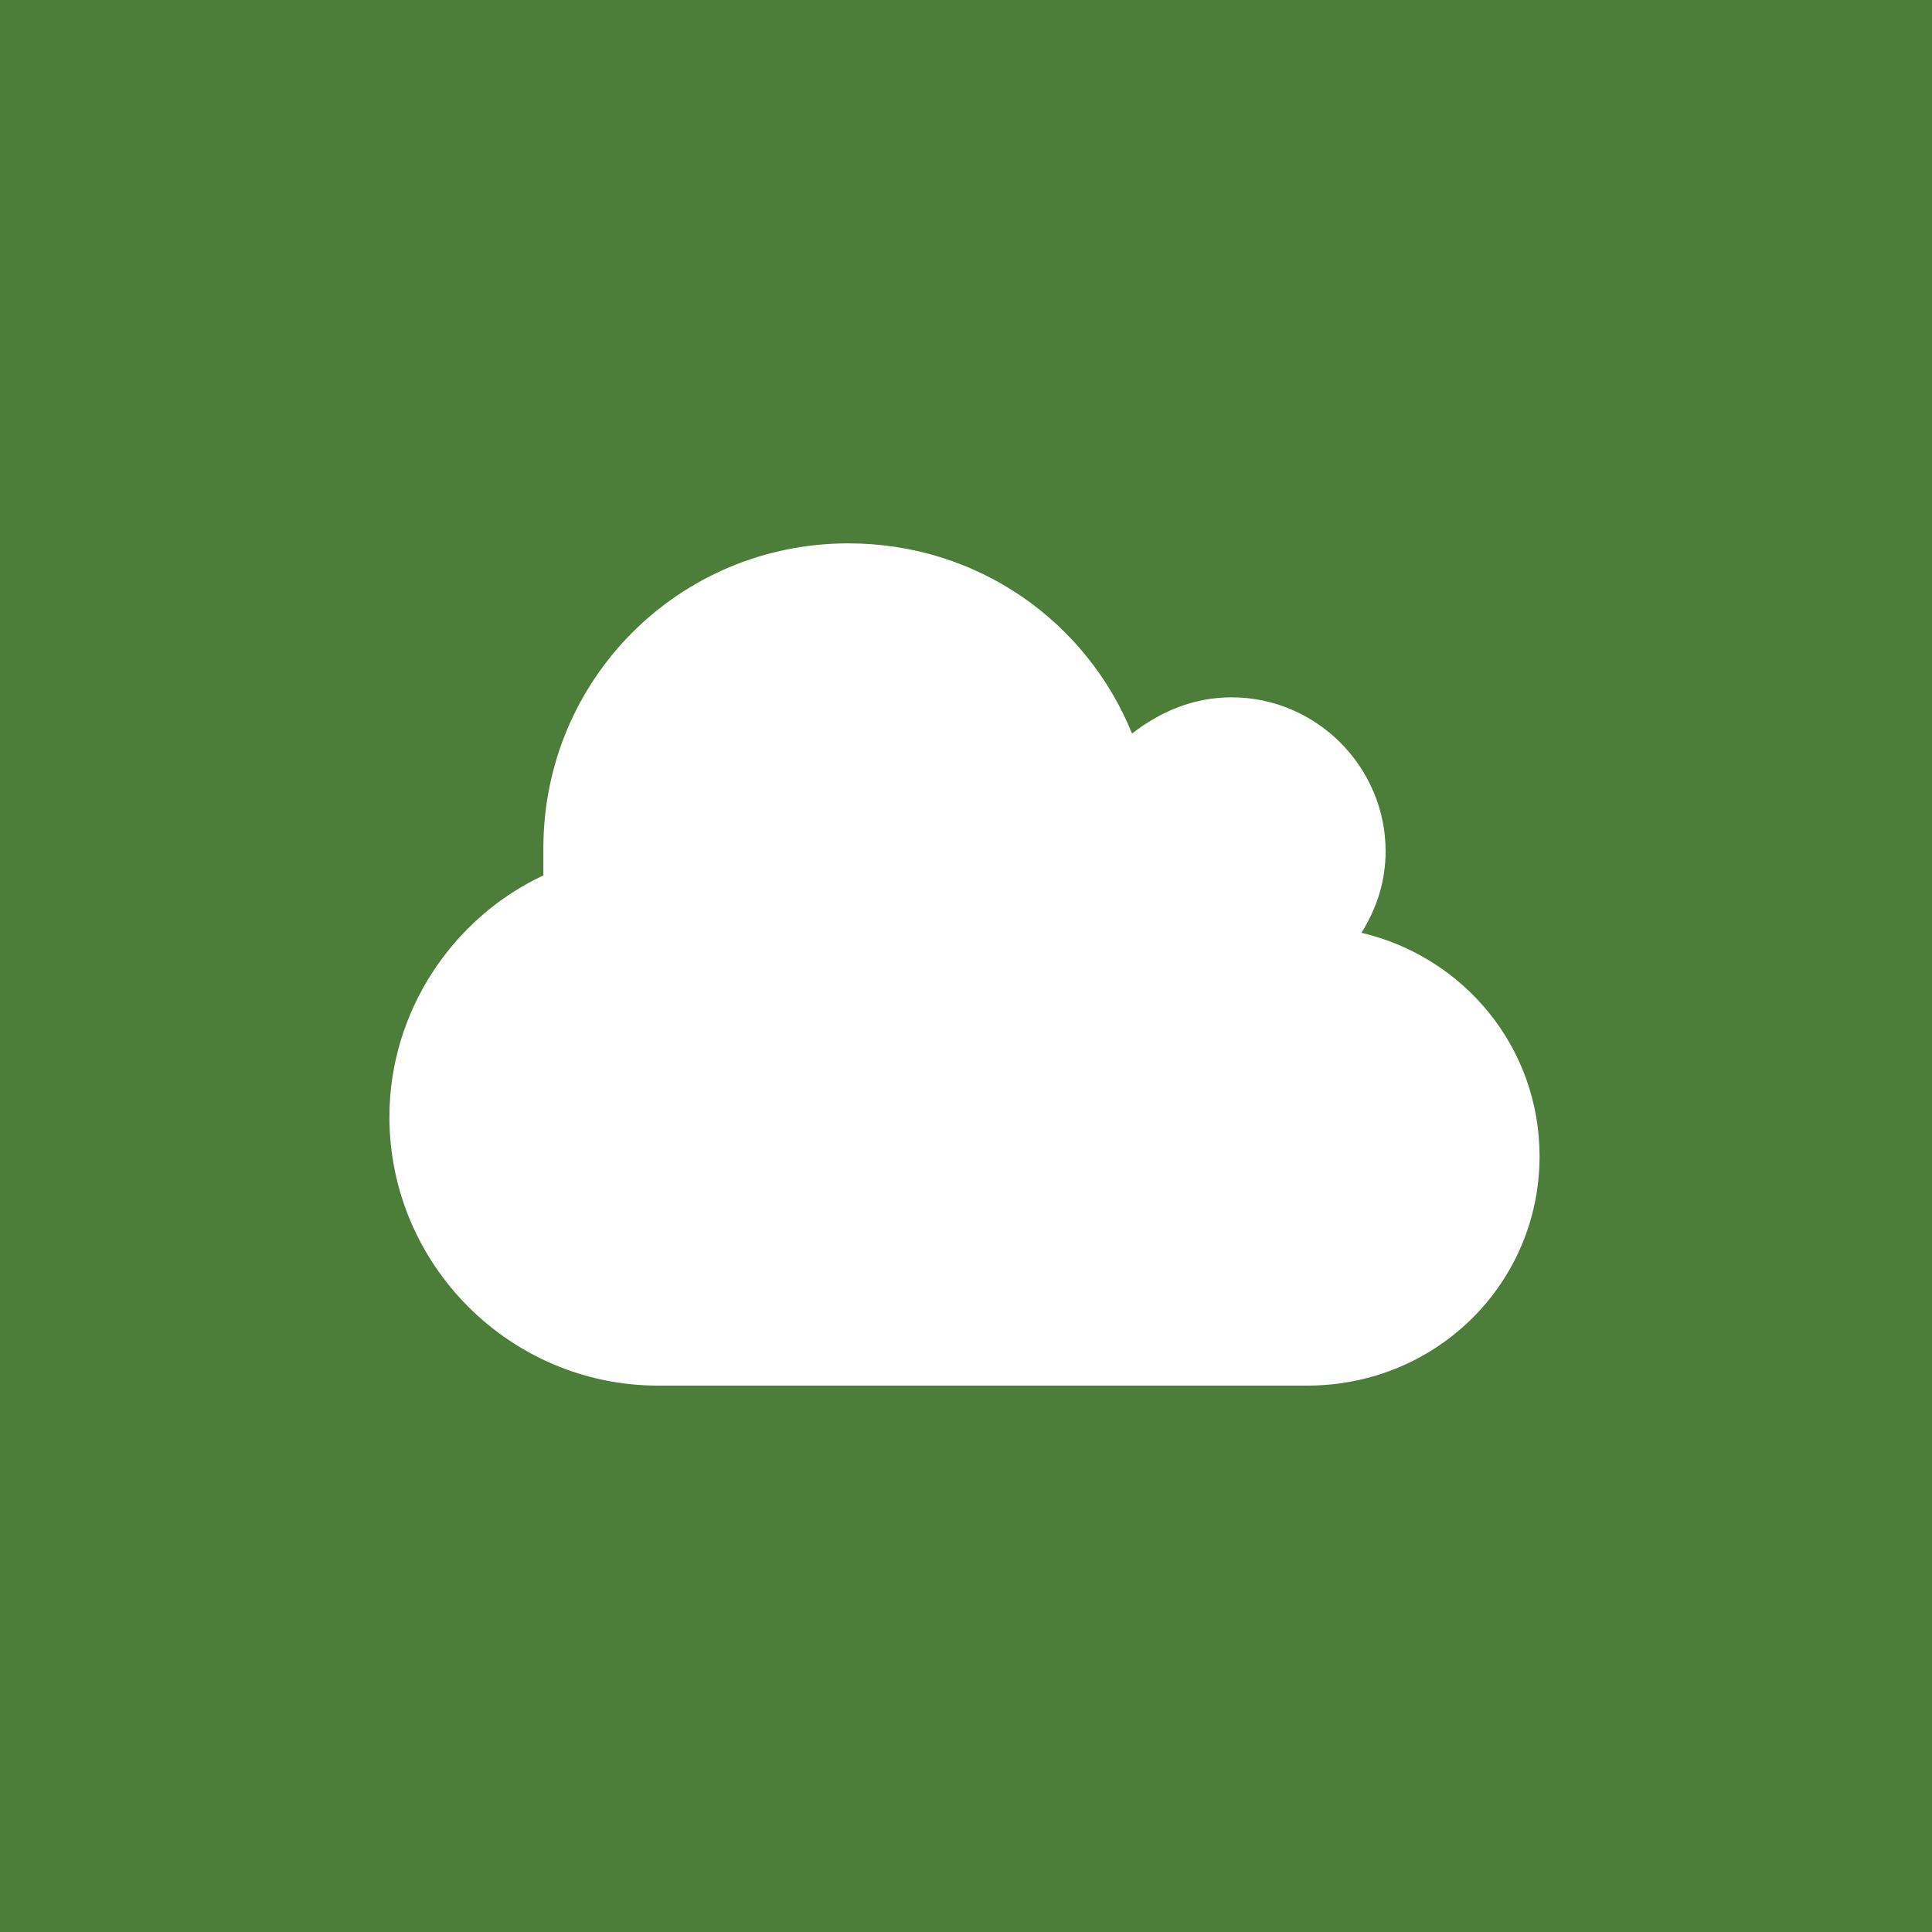
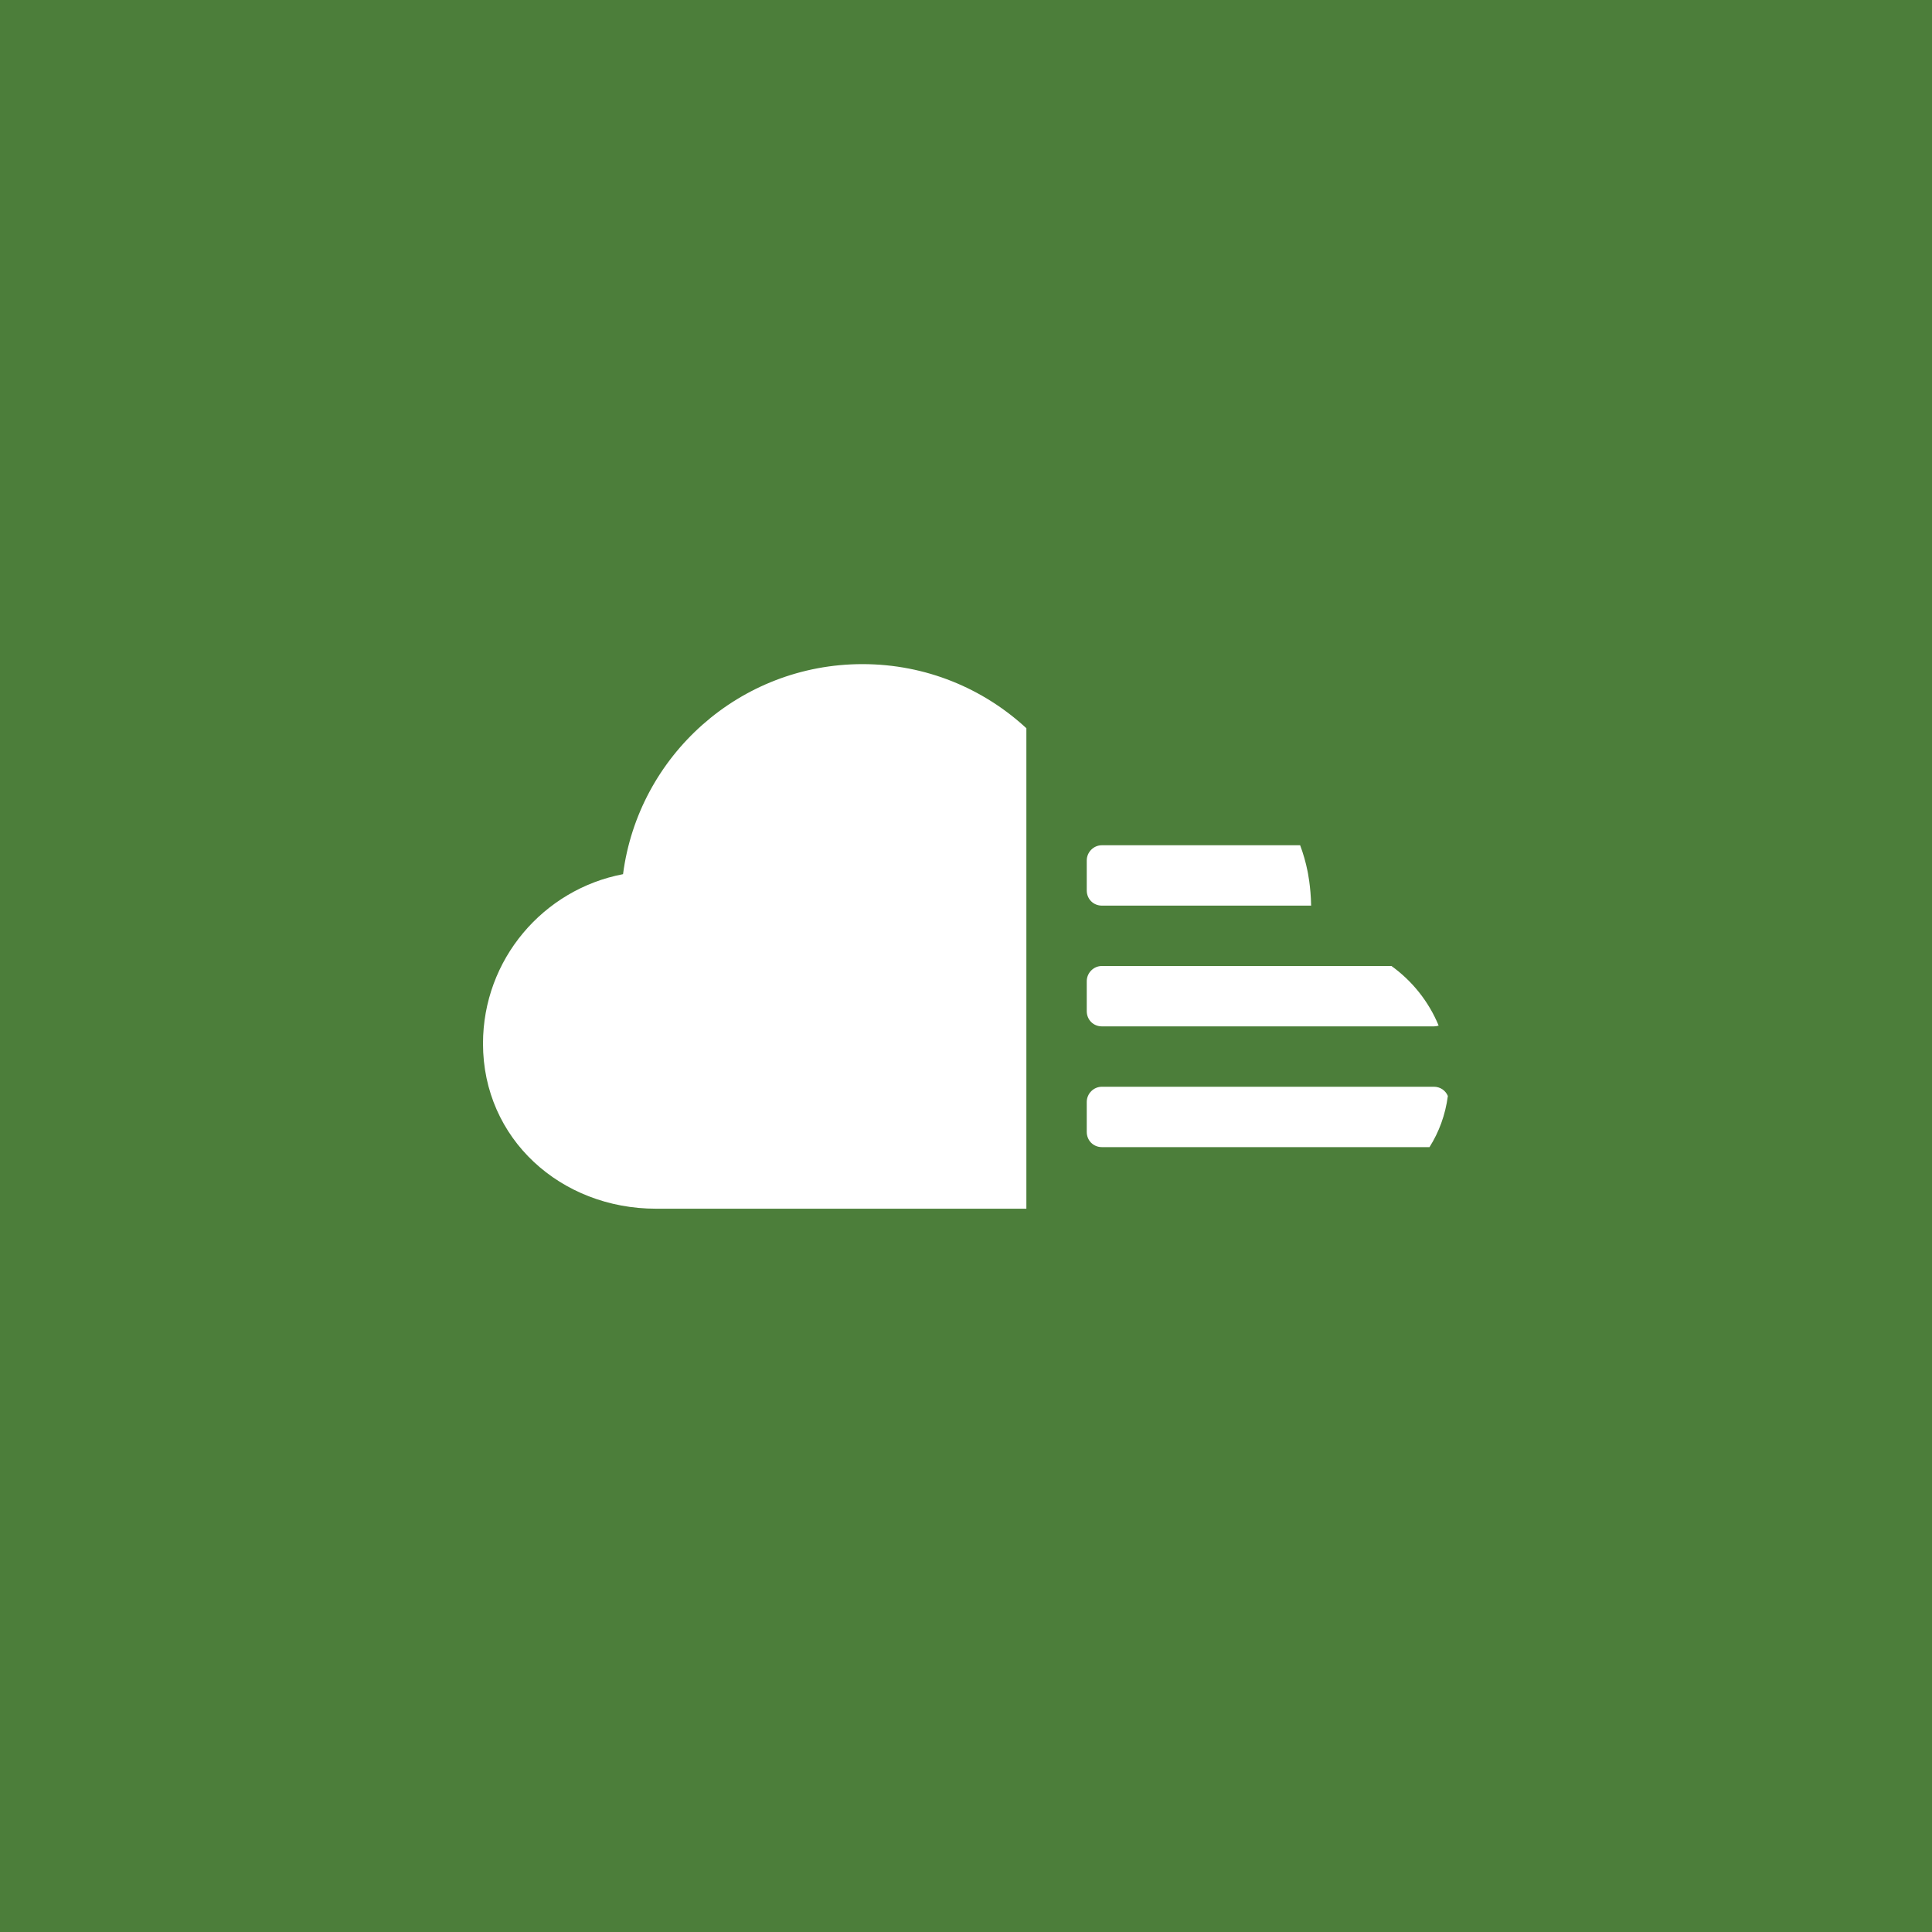
- <svg xmlns="http://www.w3.org/2000/svg" version="1.1" x="0px" y="0px" viewBox="0 0 64 64" enable-background="new 0 0 64 64" xml:space="preserve">
-   <g id="Background">
-     <rect fill="#4C7E3A" width="64" height="64" />
-   </g>
-   <g id="Icon">
-     <path fill="#FFFFFF" d="M51,38.3c0-3.6-2.5-6.6-5.9-7.4c0.5-0.8,0.8-1.7,0.8-2.7c0-2.8-2.3-5.1-5.1-5.1c-1.3,0-2.4,0.5-3.3,1.2   c-1.5-3.7-5.1-6.3-9.4-6.3c-5.6,0-10.1,4.5-10.1,10.1c0,0.3,0,0.6,0,0.9c-3,1.4-5.1,4.5-5.1,8c0,4.9,4,8.9,8.9,8.9h21.5   C47.6,45.9,51,42.5,51,38.3z" />
+ <svg xmlns="http://www.w3.org/2000/svg" width="64px" height="64px" viewBox="0 0 64 64" version="1.1">
+   <defs />
+   <g id="modules" stroke="none" stroke-width="1" fill="none" fill-rule="evenodd">
+     <g id="module-filelist">
+       <g id="Background" fill="#4C7E3A">
+         <rect id="Rectangle-path" x="0" y="0" width="64" height="64" />
+       </g>
+       <g id="Icon" transform="translate(16, 22)" fill="#FFFFFF">
+         <path d="M18,18.04 L5.732,18.04 C2.576,18.04 0,15.727 0,12.571 C0,9.783 1.997,7.461 4.639,6.958 C5.149,3.032 8.506,0 12.571,0 C14.667,0 16.574,0.805 18,2.124 L18,18.04 Z M30.094,10 C30.783,10.496 31.329,11.178 31.657,11.974 C31.607,11.991 31.554,12 31.5,12 L20.5,12 C20.224,12 20,11.786 20,11.495 L20,10.505 C20,10.226 20.229,10 20.5,10 L30.094,10 L30.094,10 Z M27.433,8 C27.423,7.364 27.314,6.858 27.314,6.858 C27.255,6.563 27.172,6.277 27.069,6 L20.5,6 C20.229,6 20,6.226 20,6.505 L20,7.495 C20,7.786 20.224,8 20.5,8 L27.433,8 L27.433,8 Z M31.962,14.306 C31.88,14.932 31.668,15.503 31.354,16 L20.5,16 C20.224,16 20,15.786 20,15.495 L20,14.505 C20,14.226 20.229,14 20.5,14 L31.5,14 C31.708,14 31.886,14.122 31.962,14.306 L31.962,14.306 Z" id="actions-online-media-add" />
+       </g>
+     </g>
  </g>
</svg>
